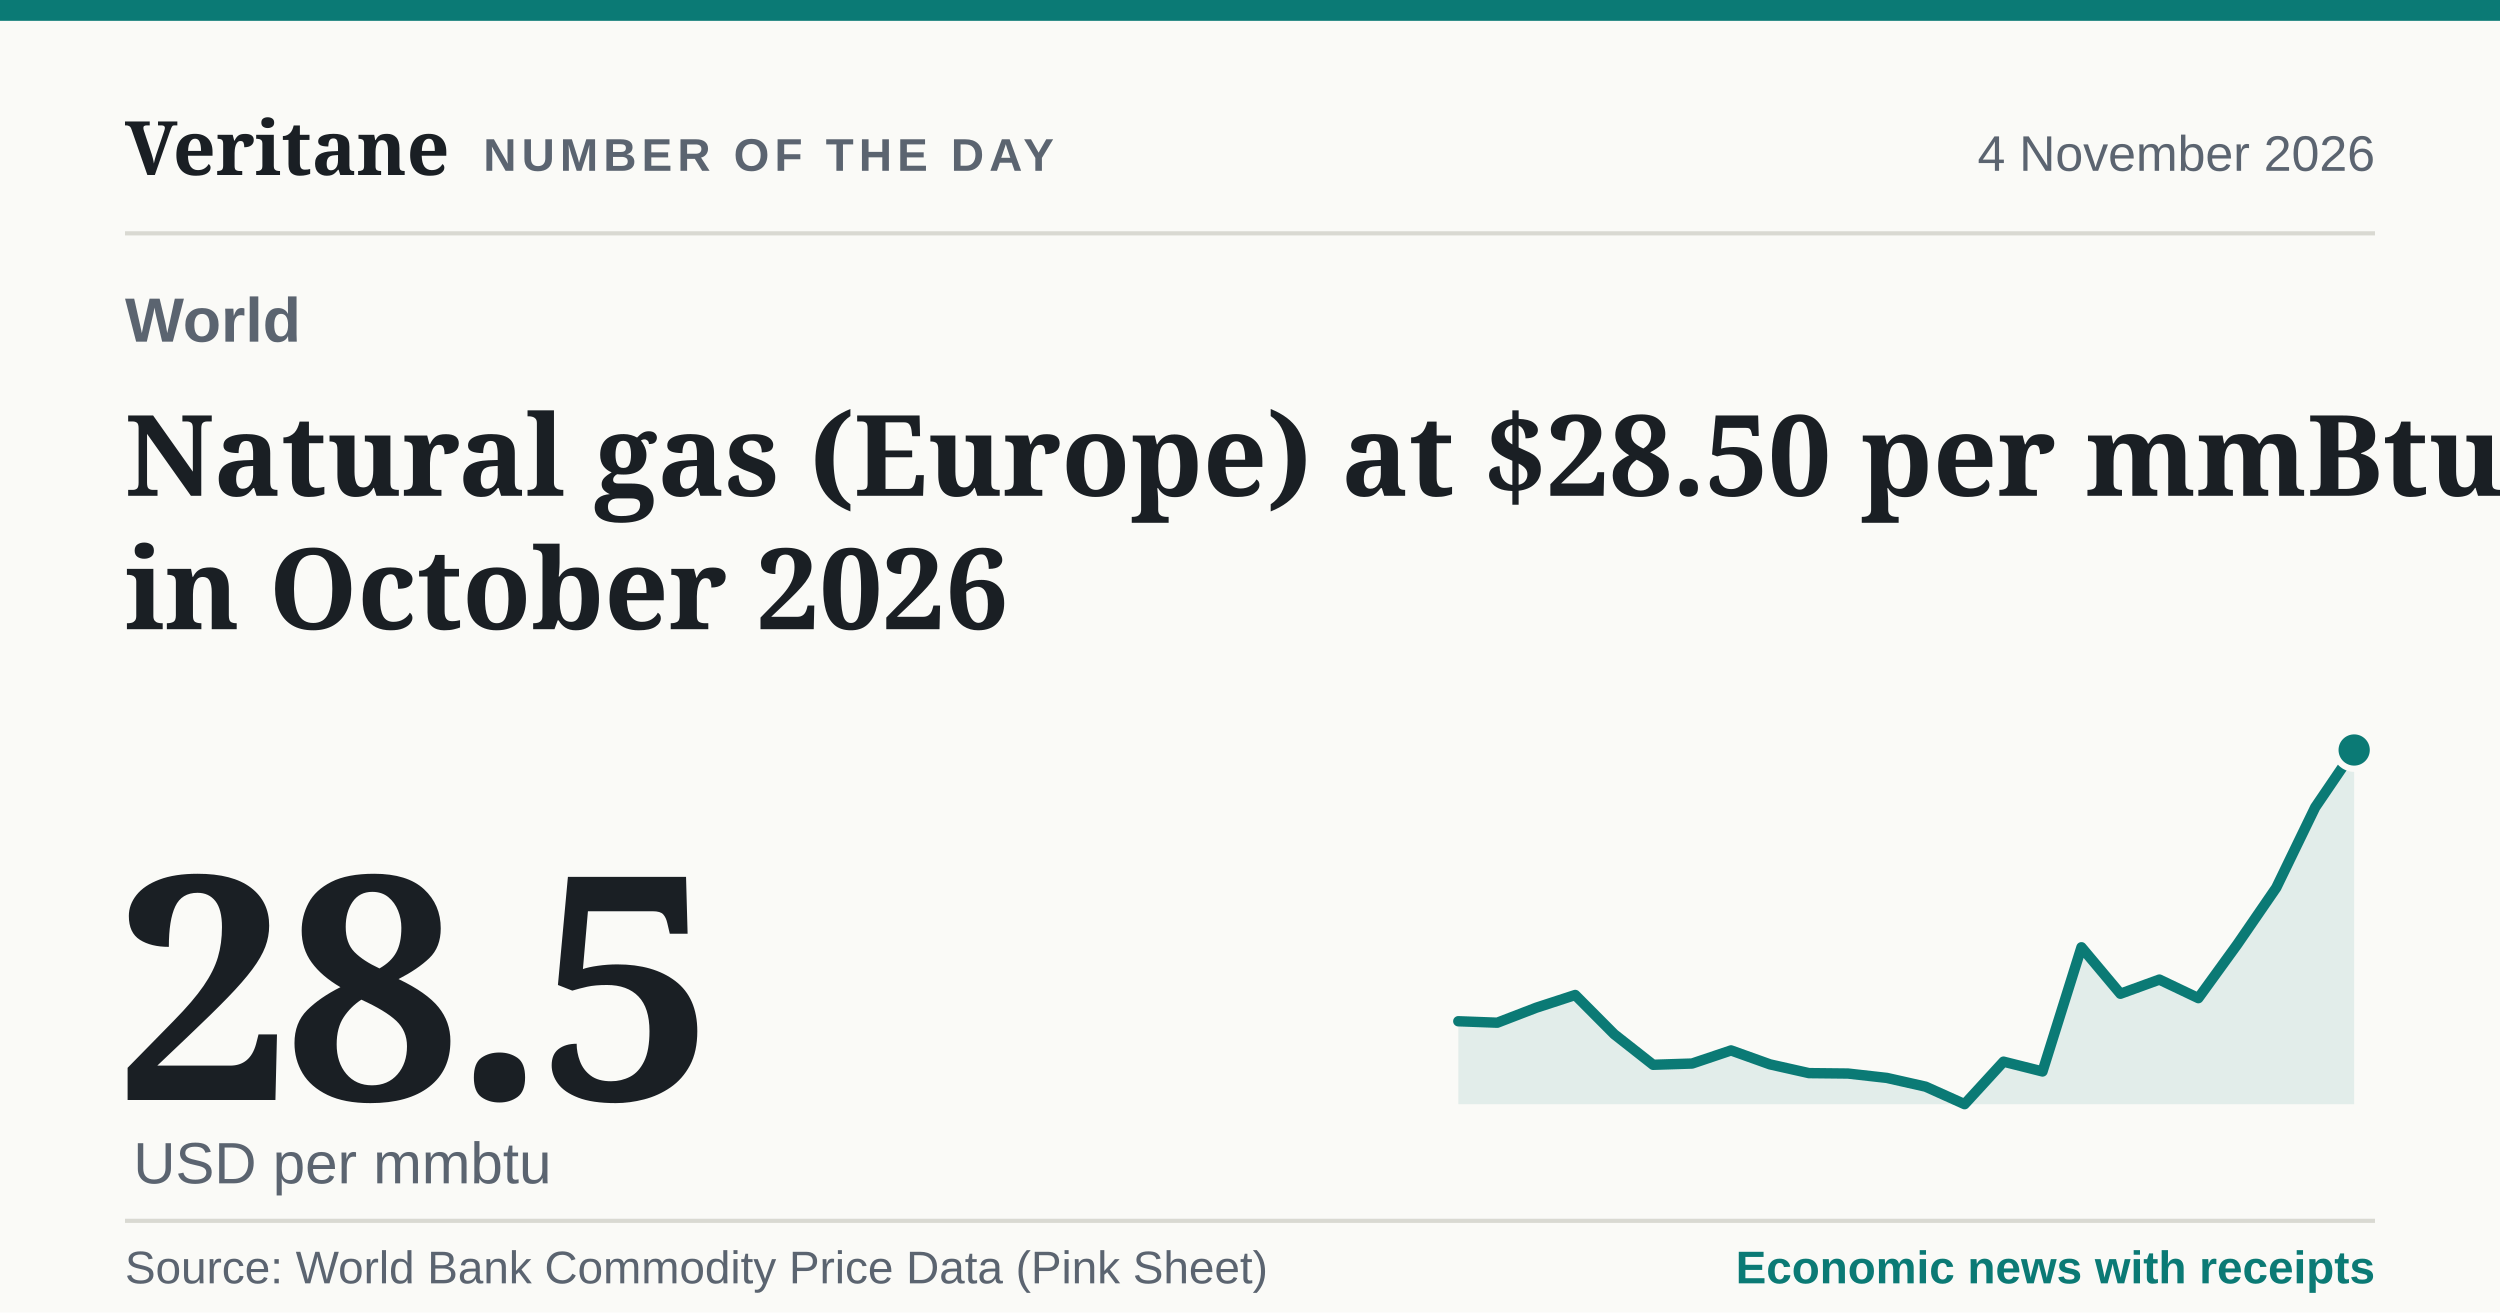
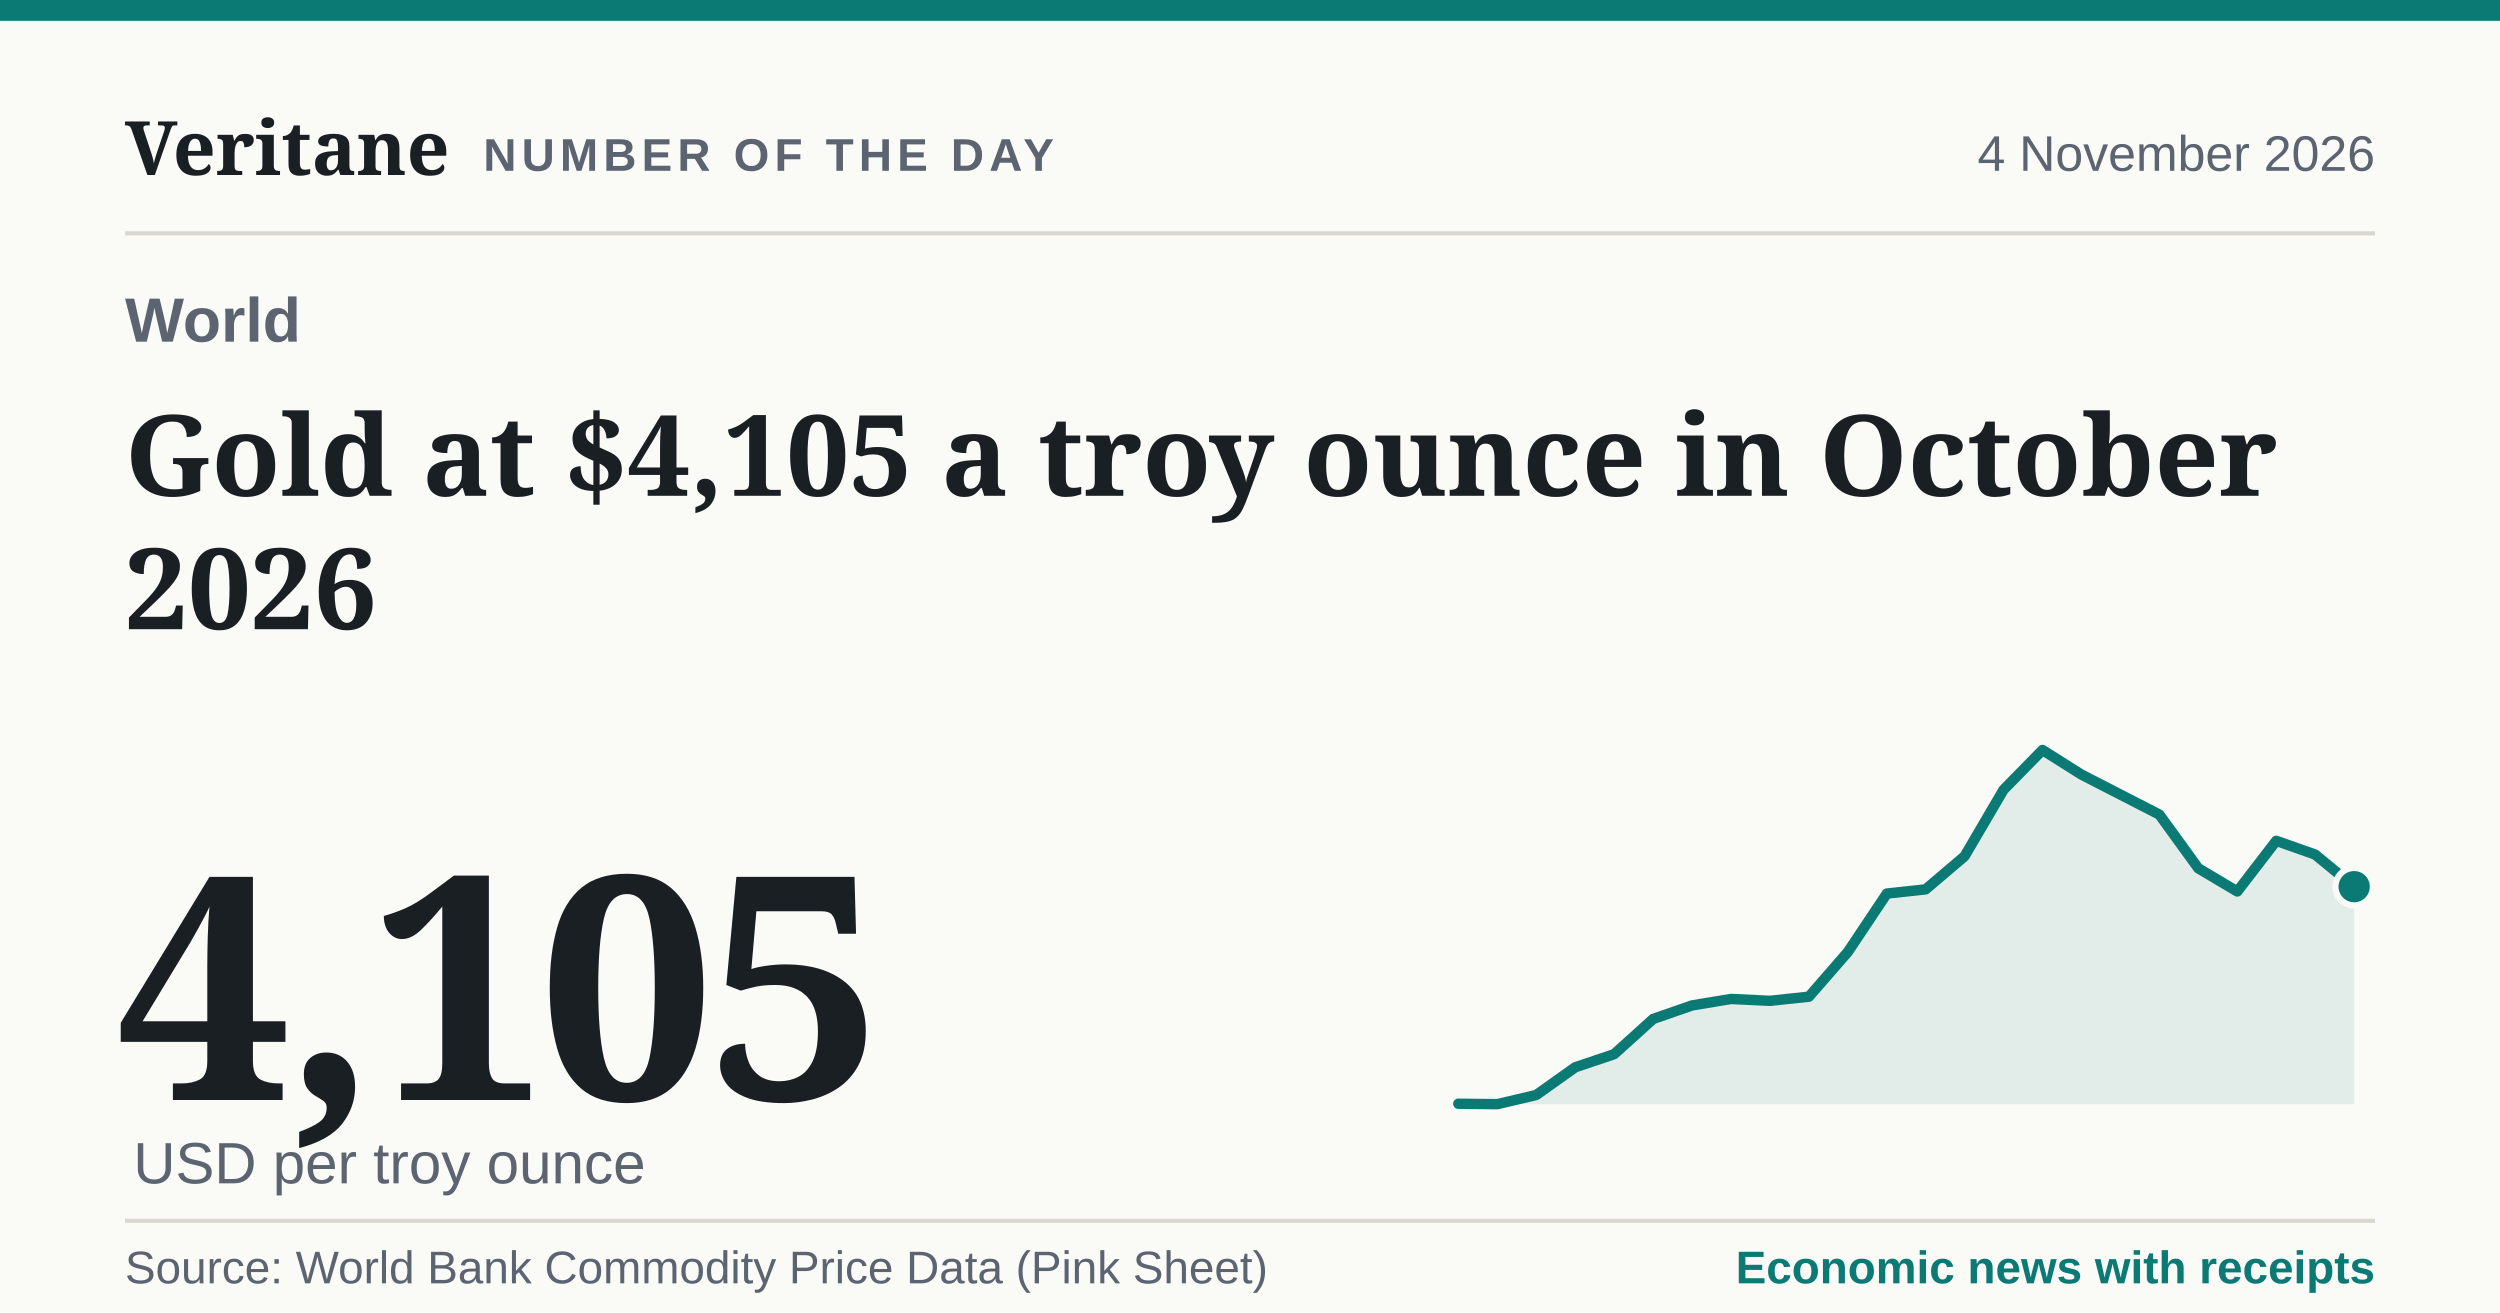
- <svg xmlns="http://www.w3.org/2000/svg" width="1200" height="630" viewBox="0 0 1200 630" role="img" aria-label="Natural gas (Europe) at $28.50 per mmBtu in October 2026">
+ <svg xmlns="http://www.w3.org/2000/svg" width="1200" height="630" viewBox="0 0 1200 630" role="img" aria-label="Gold at $4,105 a troy ounce in October 2026">
  <style>@font-face{font-family:'Fraunces';src:url('../../fonts/fraunces-latin-var.woff2') format('woff2');font-weight:100 900}@font-face{font-family:'Source Sans 3';src:url('../../fonts/source-sans-3-latin-var.woff2') format('woff2');font-weight:200 900}</style>
  <rect width="1200" height="630" fill="#fafaf7" />
  <rect x="0" y="0" width="1200" height="10" fill="#0b7a75" />
  <text x="60" y="84" font-family="Fraunces, Georgia, serif" font-size="36" font-weight="600" fill="#1a1f24">Veritane</text>
  <text x="232" y="82" font-family="'Source Sans 3', Arial, sans-serif" font-size="22" font-weight="700" letter-spacing="2.5" fill="#5b6470">NUMBER OF THE DAY</text>
  <text x="1140" y="82" text-anchor="end" font-family="'Source Sans 3', Arial, sans-serif" font-size="24" fill="#5b6470">4 November 2026</text>
  <line x1="60" x2="1140" y1="112" y2="112" stroke="#d9d9d2" stroke-width="2" />
  <text x="60" y="168" font-family="'Apple Color Emoji', 'Noto Color Emoji', 'Segoe UI Emoji', sans-serif" font-size="40" />
  <text x="60" y="164" font-family="'Source Sans 3', Arial, sans-serif" font-size="30" font-weight="600" fill="#5b6470">World</text>
-   <text x="60" y="238" font-family="Fraunces, Georgia, serif" font-size="54" font-weight="600" fill="#1a1f24">Natural gas (Europe) at $28.50 per mmBtu</text>
-   <text x="60" y="302" font-family="Fraunces, Georgia, serif" font-size="54" font-weight="600" fill="#1a1f24">in October 2026</text>
-   <text x="56" y="528" font-family="Fraunces, Georgia, serif" font-size="150" font-weight="600" letter-spacing="-3" fill="#1a1f24">28.5</text>
-   <text x="64" y="568" font-family="'Source Sans 3', Arial, sans-serif" font-size="28" fill="#5b6470">USD per mmbtu</text>
-   <path d="M700,490.2L718.7,490.9L737.4,483.7L756.1,477.6L774.8,496.4L793.5,511.1L812.2,510.5L830.9,504.2L849.6,510.9L868.3,515.1L887,515.3L905.7,517.4L924.3,521.6L943,530L961.7,509.6L980.4,514.3L999.1,454.7L1017.8,477L1036.5,470.2L1055.2,479.1L1073.9,453.3L1092.6,426.1L1111.3,387.5L1130,360V530H700Z" fill="#0b7a75" fill-opacity="0.1" />
-   <path d="M700,490.2L718.7,490.9L737.4,483.7L756.1,477.6L774.8,496.4L793.5,511.1L812.2,510.5L830.9,504.2L849.6,510.9L868.3,515.1L887,515.3L905.7,517.4L924.3,521.6L943,530L961.7,509.6L980.4,514.3L999.1,454.7L1017.8,477L1036.5,470.2L1055.2,479.1L1073.9,453.3L1092.6,426.1L1111.3,387.5L1130,360" fill="none" stroke="#0b7a75" stroke-width="5" stroke-linejoin="round" stroke-linecap="round" />
-   <circle cx="1130" cy="360" r="9" fill="#0b7a75" stroke="#fafaf7" stroke-width="3" />
+   <text x="60" y="238" font-family="Fraunces, Georgia, serif" font-size="54" font-weight="600" fill="#1a1f24">Gold at $4,105 a troy ounce in October</text>
+   <text x="60" y="302" font-family="Fraunces, Georgia, serif" font-size="54" font-weight="600" fill="#1a1f24">2026</text>
+   <text x="56" y="528" font-family="Fraunces, Georgia, serif" font-size="150" font-weight="600" letter-spacing="-3" fill="#1a1f24">4,105</text>
+   <text x="64" y="568" font-family="'Source Sans 3', Arial, sans-serif" font-size="28" fill="#5b6470">USD per troy ounce</text>
+   <path d="M700,529.8L718.7,530L737.4,525.6L756.1,512.3L774.8,506L793.5,489.1L812.2,482.6L830.9,479.5L849.6,480.4L868.3,478.4L887,456.9L905.7,428.9L924.3,426.9L943,411L961.7,379.1L980.4,360L999.1,371.8L1017.8,381.4L1036.5,391L1055.2,416.8L1073.9,427.9L1092.6,403.6L1111.3,410.2L1130,425.6V530H700Z" fill="#0b7a75" fill-opacity="0.1" />
+   <path d="M700,529.8L718.7,530L737.4,525.6L756.1,512.3L774.8,506L793.5,489.1L812.2,482.6L830.9,479.5L849.6,480.4L868.3,478.4L887,456.9L905.7,428.9L924.3,426.9L943,411L961.7,379.1L980.4,360L999.1,371.8L1017.8,381.4L1036.5,391L1055.2,416.8L1073.9,427.9L1092.6,403.6L1111.3,410.2L1130,425.6" fill="none" stroke="#0b7a75" stroke-width="5" stroke-linejoin="round" stroke-linecap="round" />
+   <circle cx="1130" cy="425.6" r="9" fill="#0b7a75" stroke="#fafaf7" stroke-width="3" />
  <line x1="60" x2="1140" y1="586" y2="586" stroke="#d9d9d2" stroke-width="2" />
  <text x="60" y="616" font-family="'Source Sans 3', Arial, sans-serif" font-size="22" fill="#5b6470">Source: World Bank Commodity Price Data (Pink Sheet)</text>
  <text x="1140" y="616" text-anchor="end" font-family="'Source Sans 3', Arial, sans-serif" font-size="22" font-weight="600" fill="#0b7a75">Economic news with receipts</text>
</svg>
